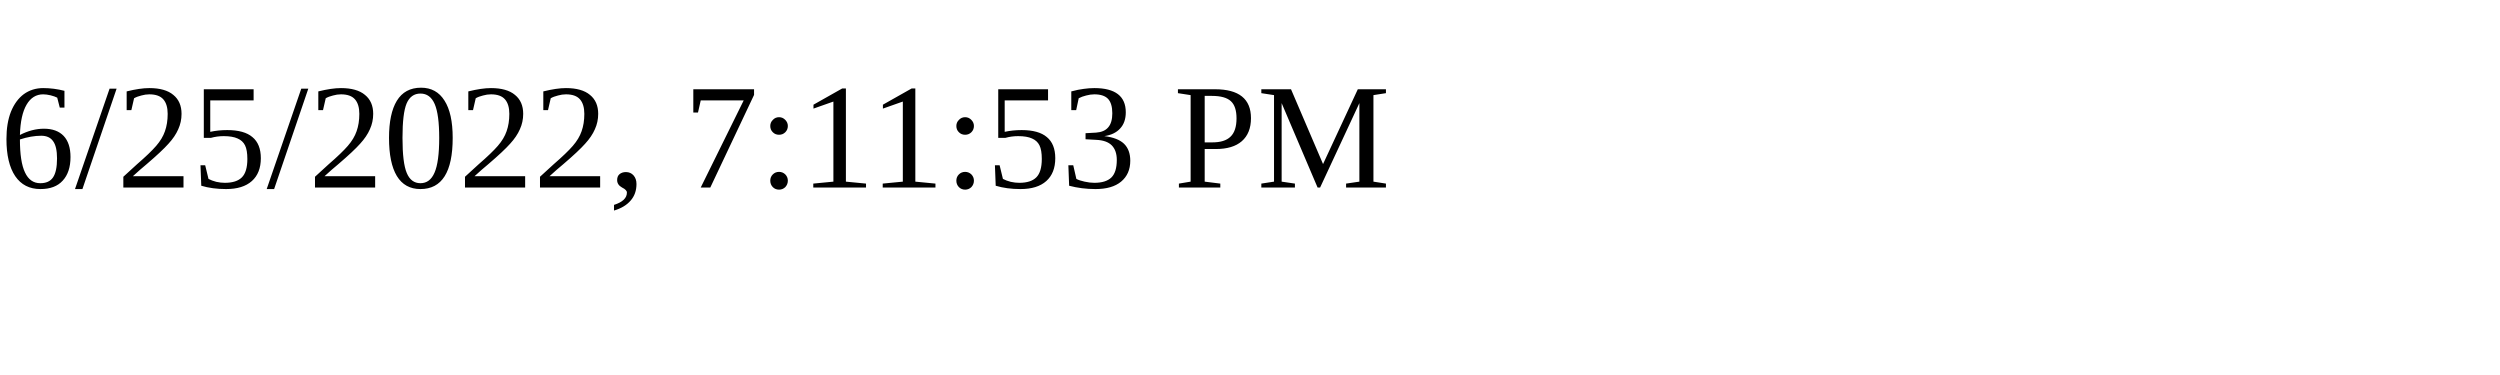
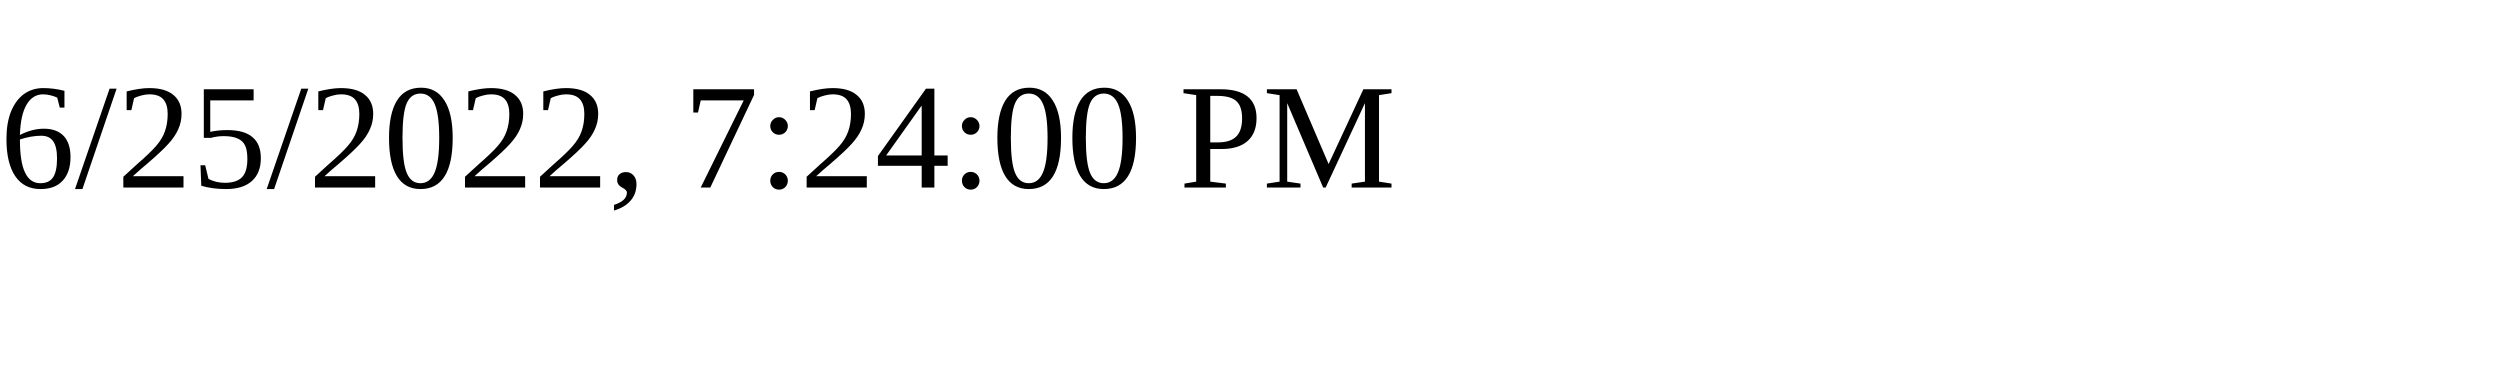
<svg xmlns="http://www.w3.org/2000/svg" height="30" width="200">
-   <text x="0" y="15">6/25/2022, 7:11:53 PM</text>
+   <text x="0" y="15">6/25/2022, 7:24:00 PM</text>
</svg>
